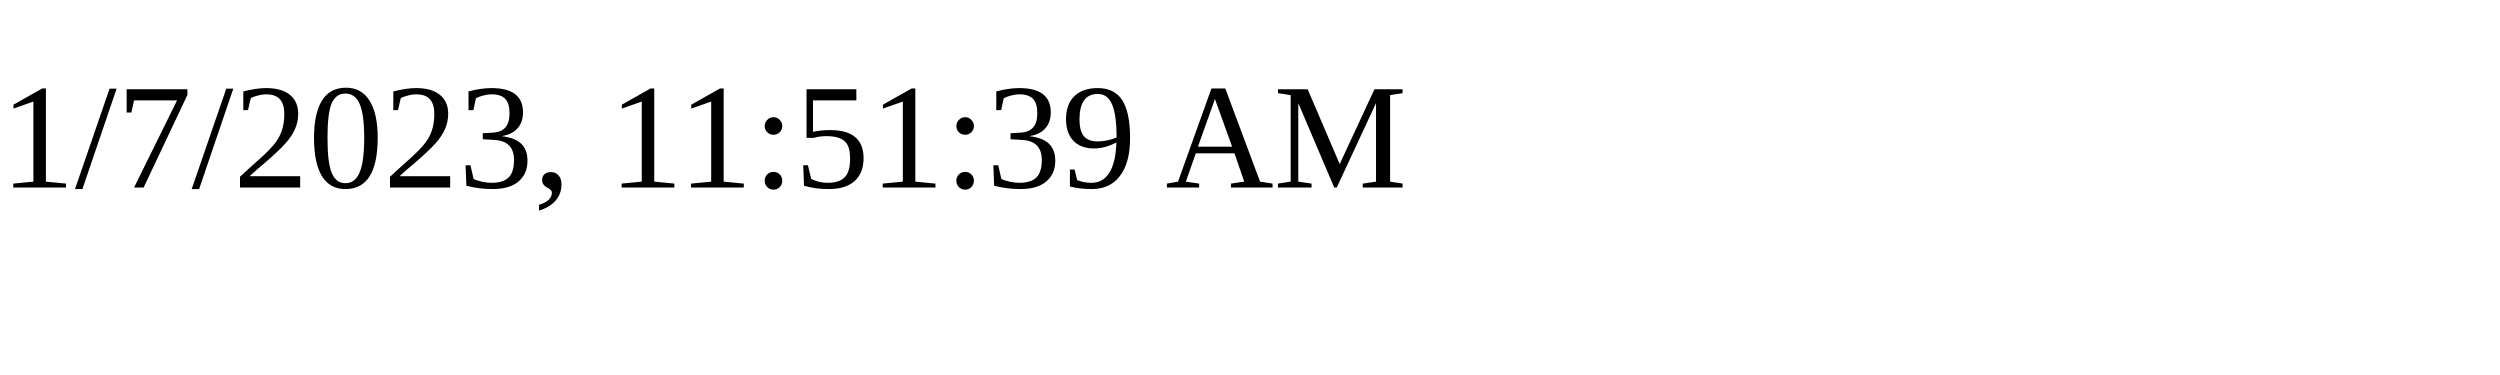
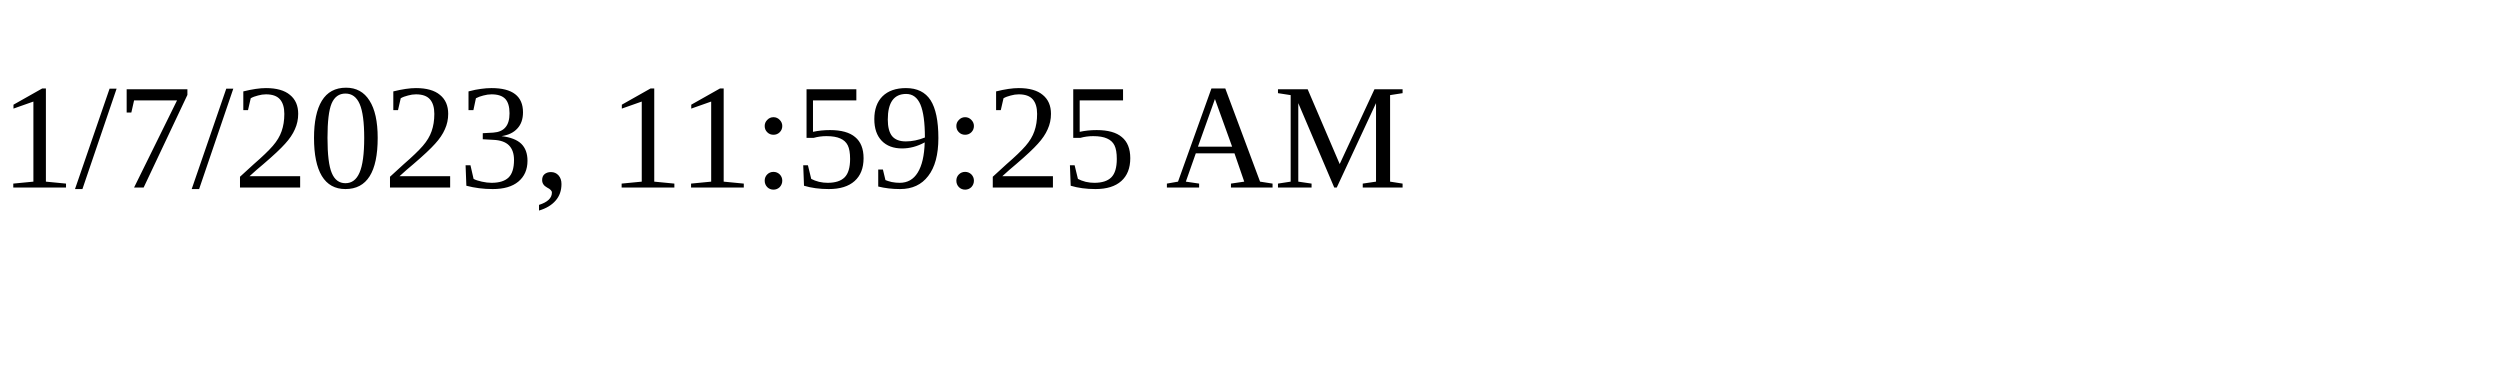
<svg xmlns="http://www.w3.org/2000/svg" height="30" width="200">
-   <text x="0" y="15">1/7/2023, 11:51:39 AM</text>
+   <text x="0" y="15">1/7/2023, 11:59:25 AM</text>
</svg>
